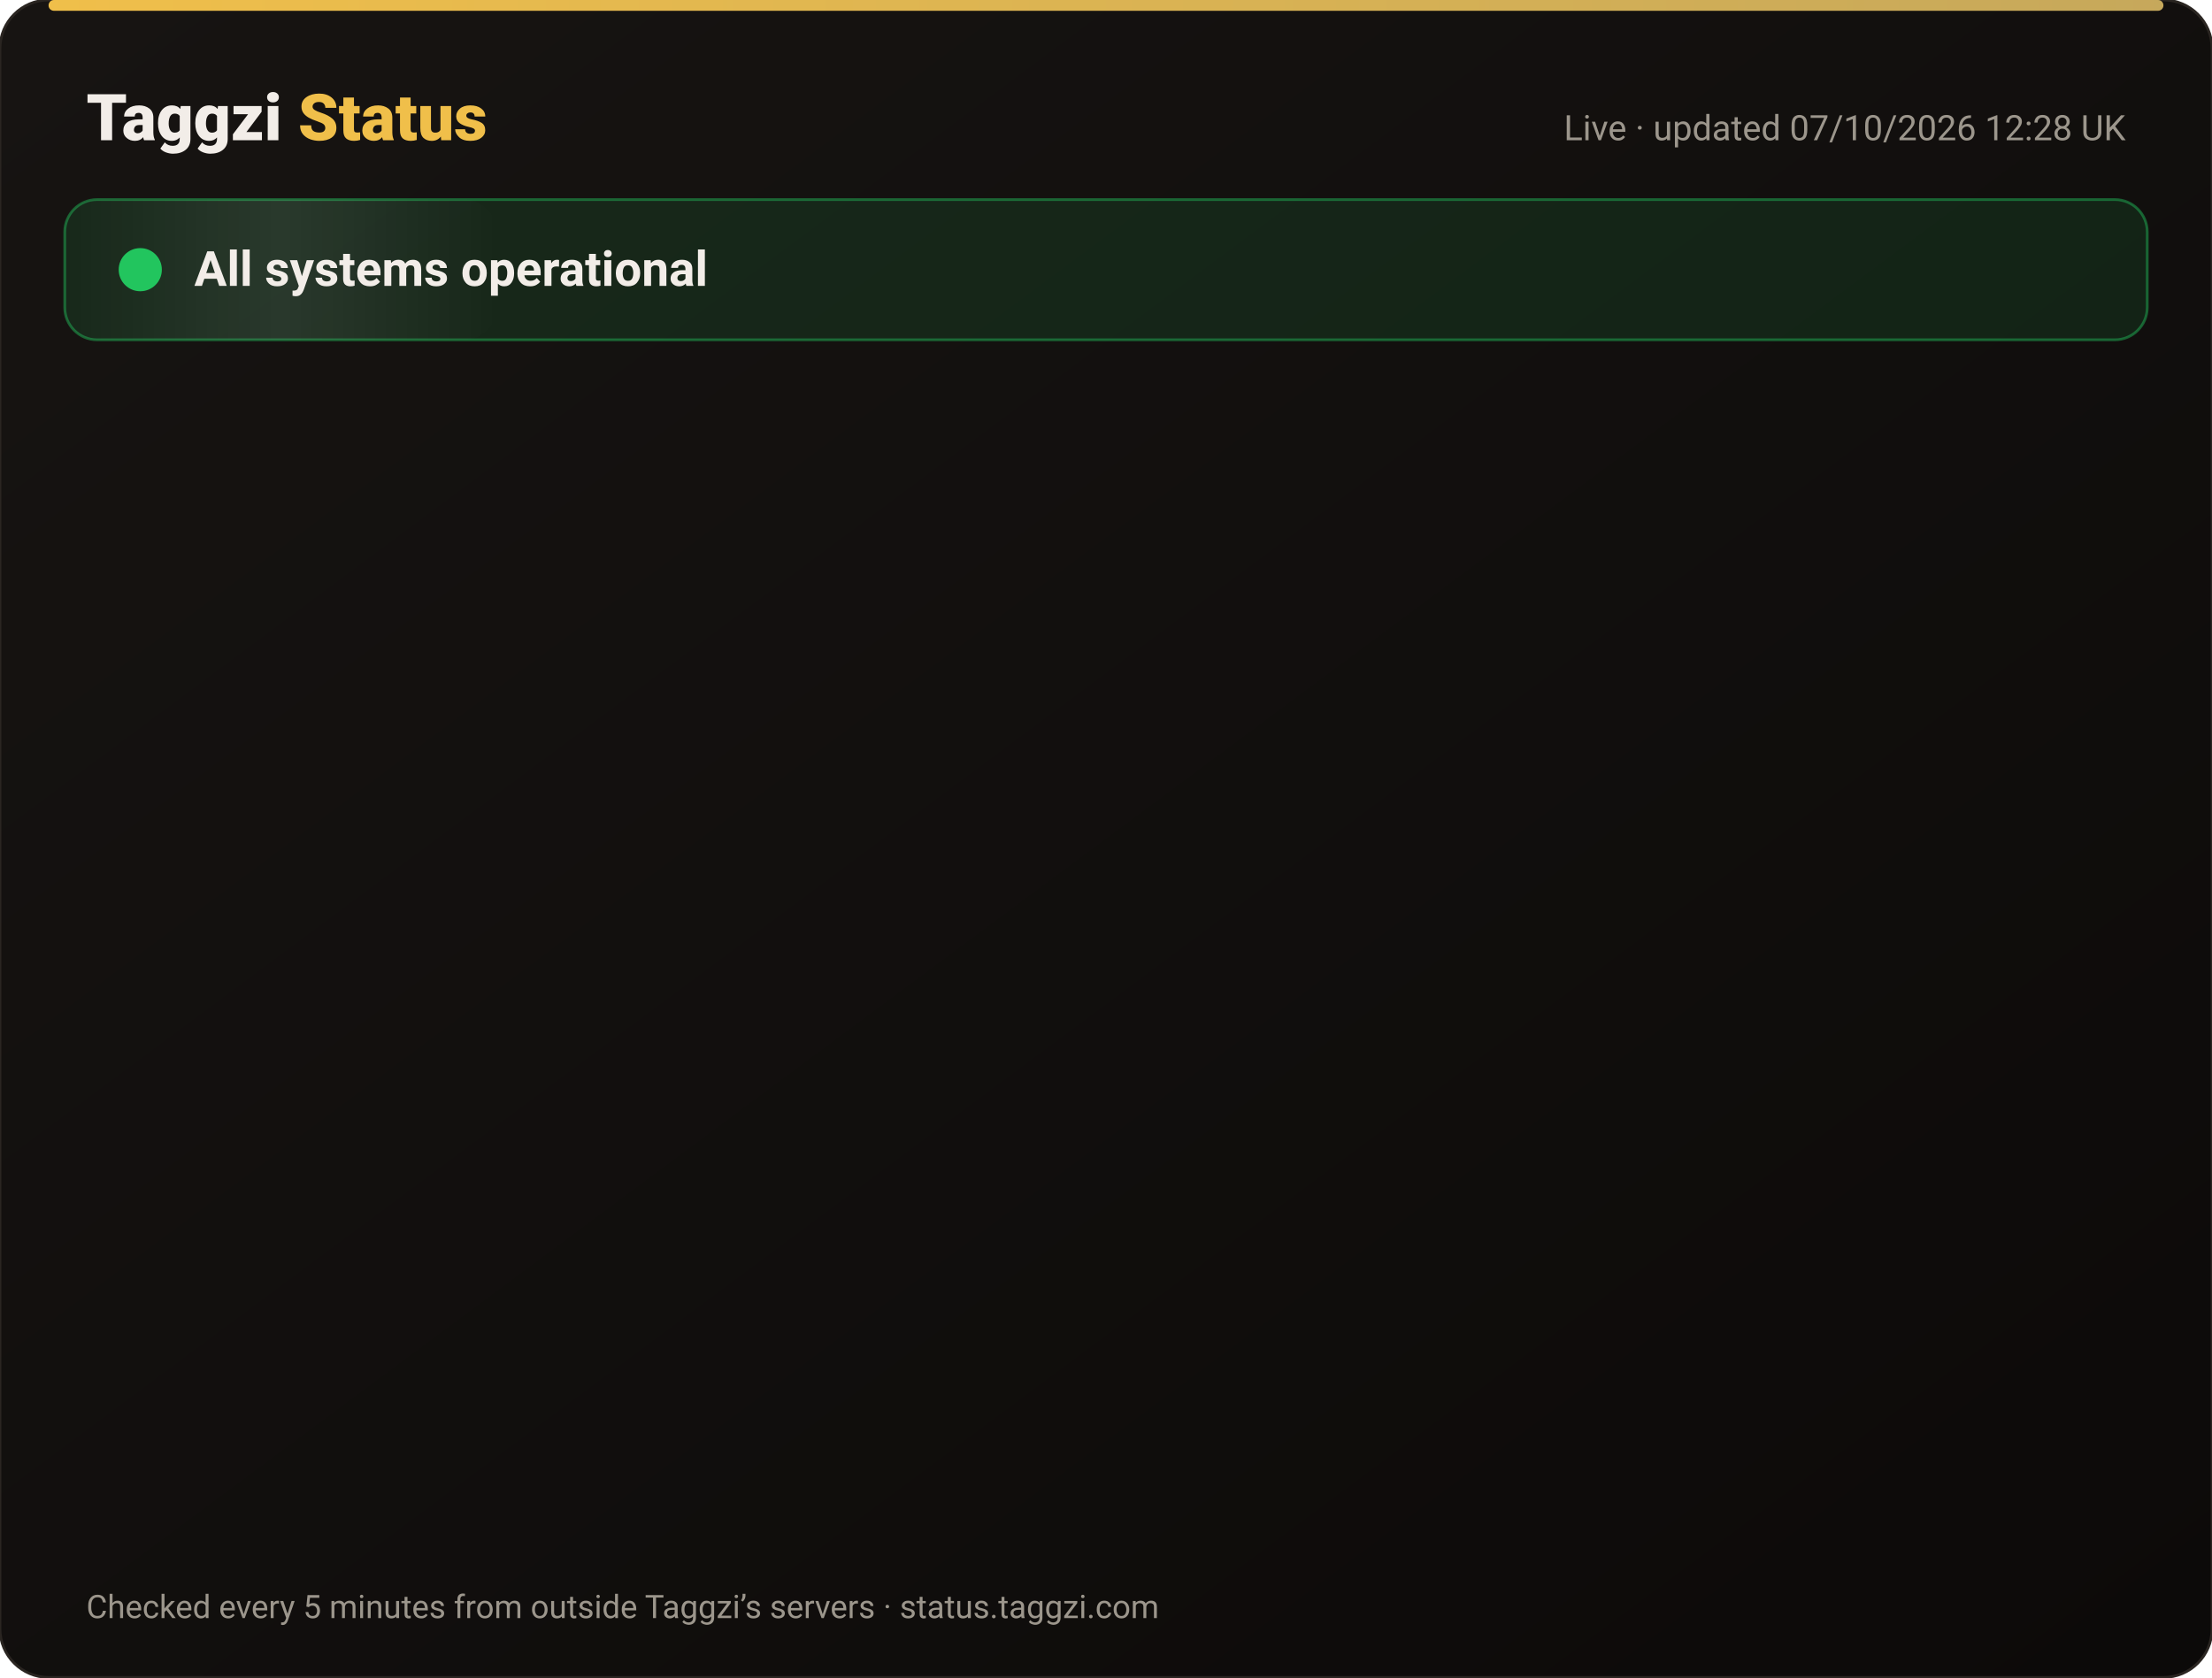
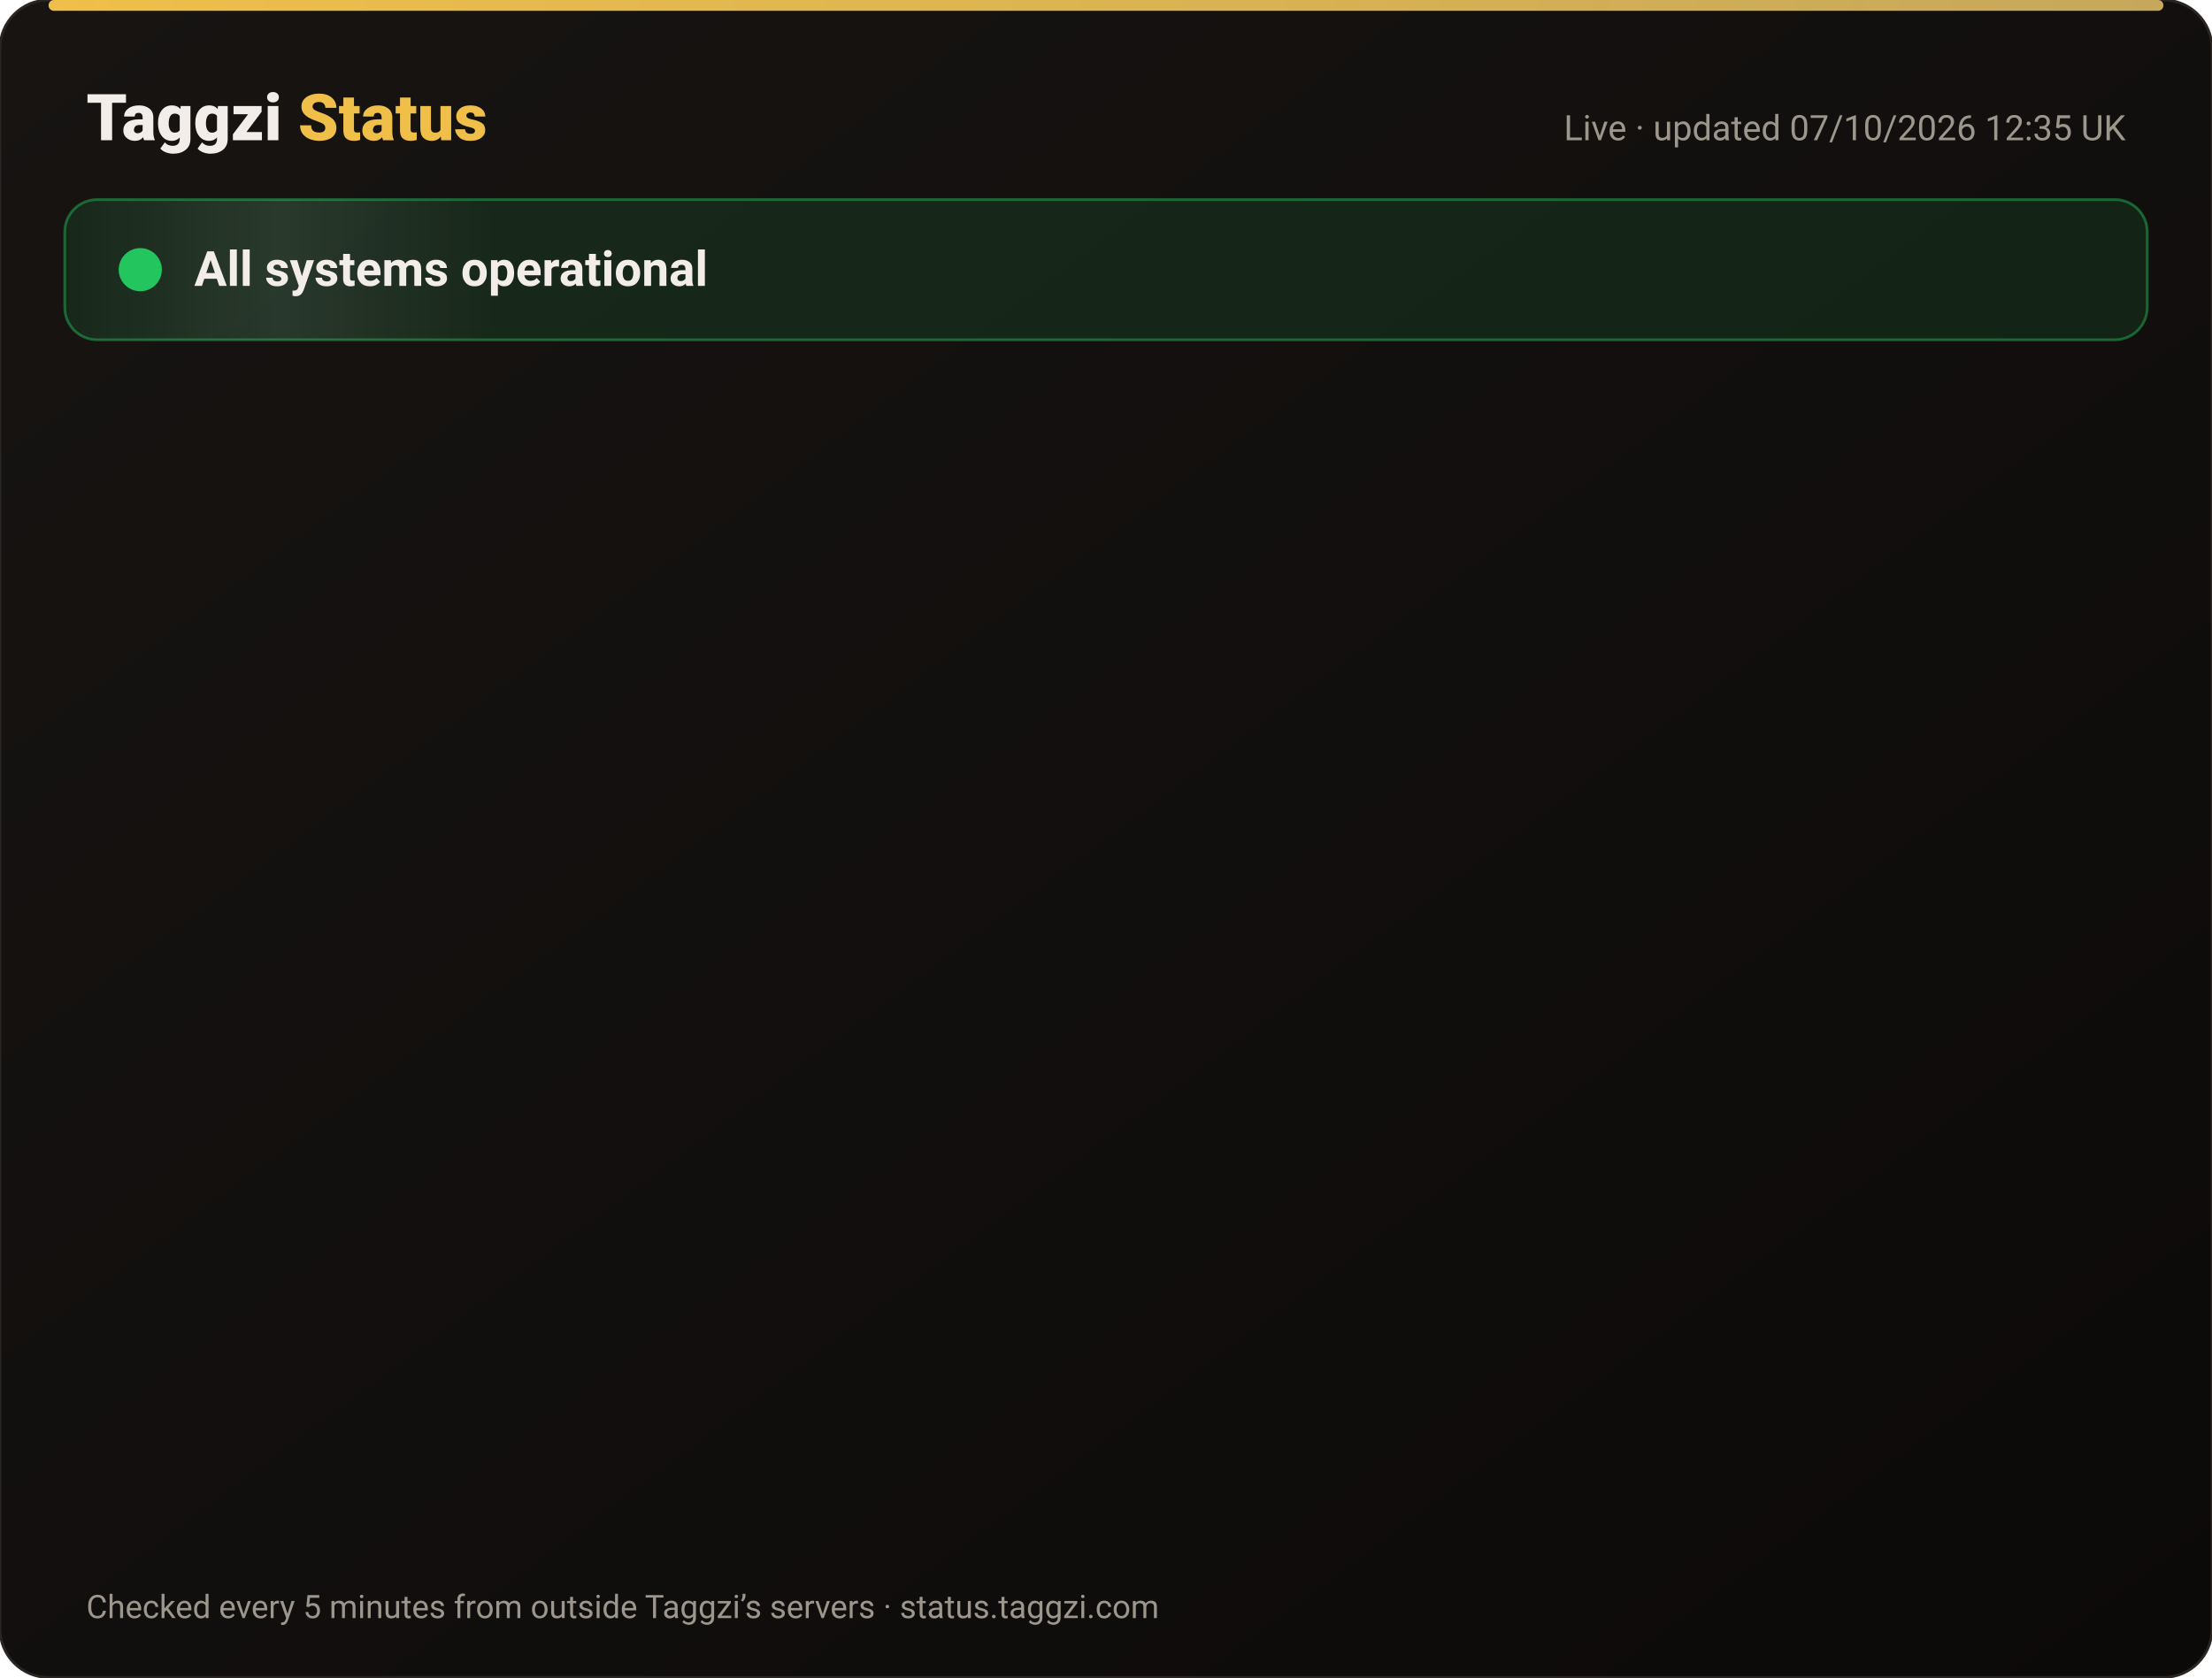
<svg xmlns="http://www.w3.org/2000/svg" width="820" height="622" viewBox="0 0 820 622" font-family="-apple-system,Segoe UI,Roboto,Helvetica,Arial,sans-serif">
  <defs>
    <linearGradient id="bg" x1="0" y1="0" x2="1" y2="1">
      <stop offset="0" stop-color="#171412" />
      <stop offset="1" stop-color="#0C0A09" />
    </linearGradient>
    <linearGradient id="gold" x1="0" x2="1">
      <stop offset="0" stop-color="#F0BF4A" />
      <stop offset="1" stop-color="#c6a85b" />
    </linearGradient>
    <linearGradient id="shine" x1="0" x2="1">
      <stop offset="0" stop-color="#fff" stop-opacity="0" />
      <stop offset=".5" stop-color="#fff" stop-opacity=".08" />
      <stop offset="1" stop-color="#fff" stop-opacity="0" />
    </linearGradient>
  </defs>
  <rect width="820" height="622" rx="18" fill="url(#bg)" stroke="#2a2521" />
  <rect x="18" y="0" width="784" height="4" rx="2" fill="url(#gold)" />
  <text x="32" y="52" font-size="24" font-weight="800" fill="#F2EDE8">Taggzi <tspan fill="#F0BF4A">Status</tspan>
  </text>
-   <text x="788" y="52" font-size="13" fill="#9C968C" text-anchor="end">Live · updated 07/10/2026 12:28 UK</text>
+   <text x="788" y="52" font-size="13" fill="#9C968C" text-anchor="end">Live · updated 07/10/2026 12:35 UK</text>
  <rect x="24" y="74" width="772" height="52" rx="12" fill="#22c55e" fill-opacity=".12" stroke="#22c55e" stroke-opacity=".45" />
  <rect x="24" y="74" width="160" height="52" rx="12" fill="url(#shine)">
    <animate attributeName="x" from="-160" to="820" dur="4s" repeatCount="indefinite" />
  </rect>
  <circle cx="52" cy="100" r="7" fill="#22c55e" />
  <circle cx="52" cy="100" r="7" fill="none" stroke="#22c55e" stroke-width="2">
    <animate attributeName="r" values="7;15;7" dur="2s" repeatCount="indefinite" />
    <animate attributeName="opacity" values=".9;0;.9" dur="2s" repeatCount="indefinite" />
  </circle>
  <text x="72" y="106" font-size="18" font-weight="700" fill="#F2EDE8">All systems operational</text>
  <g opacity="0">
    <animate attributeName="opacity" from="0" to="1" begin="0.00s" dur=".6s" fill="freeze" />
    <line x1="32" y1="188" x2="788" y2="188" stroke="#2a2521" />
    <circle cx="44" cy="166" r="6" fill="#22c55e">
      <animate attributeName="opacity" values="1;.45;1" dur="2.4s" begin="0.00s" repeatCount="indefinite" />
    </circle>
    <text x="62" y="171" font-size="15" font-weight="650" fill="#F2EDE8">Website</text>
    <text x="630" y="171" font-size="13" fill="#9C968C" text-anchor="end">100.00% uptime</text>
    <rect x="648" y="154" width="140" height="24" rx="12" fill="#22c55e" fill-opacity=".14" stroke="#22c55e" stroke-opacity=".5" />
    <text x="718" y="171" font-size="12" font-weight="700" fill="#22c55e" text-anchor="middle">Operational</text>
  </g>
  <g opacity="0">
    <animate attributeName="opacity" from="0" to="1" begin="0.15s" dur=".6s" fill="freeze" />
    <line x1="32" y1="234" x2="788" y2="234" stroke="#2a2521" />
    <circle cx="44" cy="212" r="6" fill="#22c55e">
      <animate attributeName="opacity" values="1;.45;1" dur="2.4s" begin="0.15s" repeatCount="indefinite" />
    </circle>
    <text x="62" y="217" font-size="15" font-weight="650" fill="#F2EDE8">Tag scans</text>
    <text x="630" y="217" font-size="13" fill="#9C968C" text-anchor="end">100.00% uptime</text>
    <rect x="648" y="200" width="140" height="24" rx="12" fill="#22c55e" fill-opacity=".14" stroke="#22c55e" stroke-opacity=".5" />
    <text x="718" y="217" font-size="12" font-weight="700" fill="#22c55e" text-anchor="middle">Operational</text>
  </g>
  <g opacity="0">
    <animate attributeName="opacity" from="0" to="1" begin="0.30s" dur=".6s" fill="freeze" />
    <line x1="32" y1="280" x2="788" y2="280" stroke="#2a2521" />
    <circle cx="44" cy="258" r="6" fill="#22c55e">
      <animate attributeName="opacity" values="1;.45;1" dur="2.4s" begin="0.30s" repeatCount="indefinite" />
    </circle>
    <text x="62" y="263" font-size="15" font-weight="650" fill="#F2EDE8">Manual tag lookup</text>
    <text x="630" y="263" font-size="13" fill="#9C968C" text-anchor="end">100.00% uptime</text>
    <rect x="648" y="246" width="140" height="24" rx="12" fill="#22c55e" fill-opacity=".14" stroke="#22c55e" stroke-opacity=".5" />
    <text x="718" y="263" font-size="12" font-weight="700" fill="#22c55e" text-anchor="middle">Operational</text>
  </g>
  <g opacity="0">
    <animate attributeName="opacity" from="0" to="1" begin="0.45s" dur=".6s" fill="freeze" />
    <line x1="32" y1="326" x2="788" y2="326" stroke="#2a2521" />
    <circle cx="44" cy="304" r="6" fill="#22c55e">
      <animate attributeName="opacity" values="1;.45;1" dur="2.4s" begin="0.45s" repeatCount="indefinite" />
    </circle>
    <text x="62" y="309" font-size="15" font-weight="650" fill="#F2EDE8">App &amp; login</text>
    <text x="630" y="309" font-size="13" fill="#9C968C" text-anchor="end">100.00% uptime</text>
    <rect x="648" y="292" width="140" height="24" rx="12" fill="#22c55e" fill-opacity=".14" stroke="#22c55e" stroke-opacity=".5" />
    <text x="718" y="309" font-size="12" font-weight="700" fill="#22c55e" text-anchor="middle">Operational</text>
  </g>
  <g opacity="0">
    <animate attributeName="opacity" from="0" to="1" begin="0.60s" dur=".6s" fill="freeze" />
    <line x1="32" y1="372" x2="788" y2="372" stroke="#2a2521" />
    <circle cx="44" cy="350" r="6" fill="#22c55e">
      <animate attributeName="opacity" values="1;.45;1" dur="2.4s" begin="0.60s" repeatCount="indefinite" />
    </circle>
    <text x="62" y="355" font-size="15" font-weight="650" fill="#F2EDE8">Community alerts</text>
    <text x="630" y="355" font-size="13" fill="#9C968C" text-anchor="end">100.00% uptime</text>
    <rect x="648" y="338" width="140" height="24" rx="12" fill="#22c55e" fill-opacity=".14" stroke="#22c55e" stroke-opacity=".5" />
    <text x="718" y="355" font-size="12" font-weight="700" fill="#22c55e" text-anchor="middle">Operational</text>
  </g>
  <g opacity="0">
    <animate attributeName="opacity" from="0" to="1" begin="0.75s" dur=".6s" fill="freeze" />
    <line x1="32" y1="418" x2="788" y2="418" stroke="#2a2521" />
    <circle cx="44" cy="396" r="6" fill="#22c55e">
      <animate attributeName="opacity" values="1;.45;1" dur="2.4s" begin="0.75s" repeatCount="indefinite" />
    </circle>
    <text x="62" y="401" font-size="15" font-weight="650" fill="#F2EDE8">Private calling</text>
    <text x="630" y="401" font-size="13" fill="#9C968C" text-anchor="end">100.00% uptime</text>
    <rect x="648" y="384" width="140" height="24" rx="12" fill="#22c55e" fill-opacity=".14" stroke="#22c55e" stroke-opacity=".5" />
    <text x="718" y="401" font-size="12" font-weight="700" fill="#22c55e" text-anchor="middle">Operational</text>
  </g>
  <g opacity="0">
    <animate attributeName="opacity" from="0" to="1" begin="0.90s" dur=".6s" fill="freeze" />
    <line x1="32" y1="464" x2="788" y2="464" stroke="#2a2521" />
    <circle cx="44" cy="442" r="6" fill="#22c55e">
      <animate attributeName="opacity" values="1;.45;1" dur="2.4s" begin="0.90s" repeatCount="indefinite" />
    </circle>
    <text x="62" y="447" font-size="15" font-weight="650" fill="#F2EDE8">Payments</text>
    <text x="630" y="447" font-size="13" fill="#9C968C" text-anchor="end">100.00% uptime</text>
    <rect x="648" y="430" width="140" height="24" rx="12" fill="#22c55e" fill-opacity=".14" stroke="#22c55e" stroke-opacity=".5" />
    <text x="718" y="447" font-size="12" font-weight="700" fill="#22c55e" text-anchor="middle">Operational</text>
  </g>
  <g opacity="0">
    <animate attributeName="opacity" from="0" to="1" begin="1.05s" dur=".6s" fill="freeze" />
    <line x1="32" y1="510" x2="788" y2="510" stroke="#2a2521" />
    <circle cx="44" cy="488" r="6" fill="#22c55e">
      <animate attributeName="opacity" values="1;.45;1" dur="2.4s" begin="1.05s" repeatCount="indefinite" />
    </circle>
    <text x="62" y="493" font-size="15" font-weight="650" fill="#F2EDE8">Email &amp; support</text>
    <text x="630" y="493" font-size="13" fill="#9C968C" text-anchor="end">100.00% uptime</text>
    <rect x="648" y="476" width="140" height="24" rx="12" fill="#22c55e" fill-opacity=".14" stroke="#22c55e" stroke-opacity=".5" />
    <text x="718" y="493" font-size="12" font-weight="700" fill="#22c55e" text-anchor="middle">Operational</text>
  </g>
  <g opacity="0">
    <animate attributeName="opacity" from="0" to="1" begin="1.20s" dur=".6s" fill="freeze" />
    <line x1="32" y1="556" x2="788" y2="556" stroke="#2a2521" />
    <circle cx="44" cy="534" r="6" fill="#22c55e">
      <animate attributeName="opacity" values="1;.45;1" dur="2.4s" begin="1.20s" repeatCount="indefinite" />
    </circle>
    <text x="62" y="539" font-size="15" font-weight="650" fill="#F2EDE8">Secure connection (SSL)</text>
    <text x="630" y="539" font-size="13" fill="#9C968C" text-anchor="end">100.00% uptime</text>
    <rect x="648" y="522" width="140" height="24" rx="12" fill="#22c55e" fill-opacity=".14" stroke="#22c55e" stroke-opacity=".5" />
    <text x="718" y="539" font-size="12" font-weight="700" fill="#22c55e" text-anchor="middle">Operational</text>
  </g>
  <text x="32" y="600" font-size="12" fill="#9C968C">Checked every 5 minutes from outside Taggzi’s servers · status.taggzi.com</text>
</svg>
